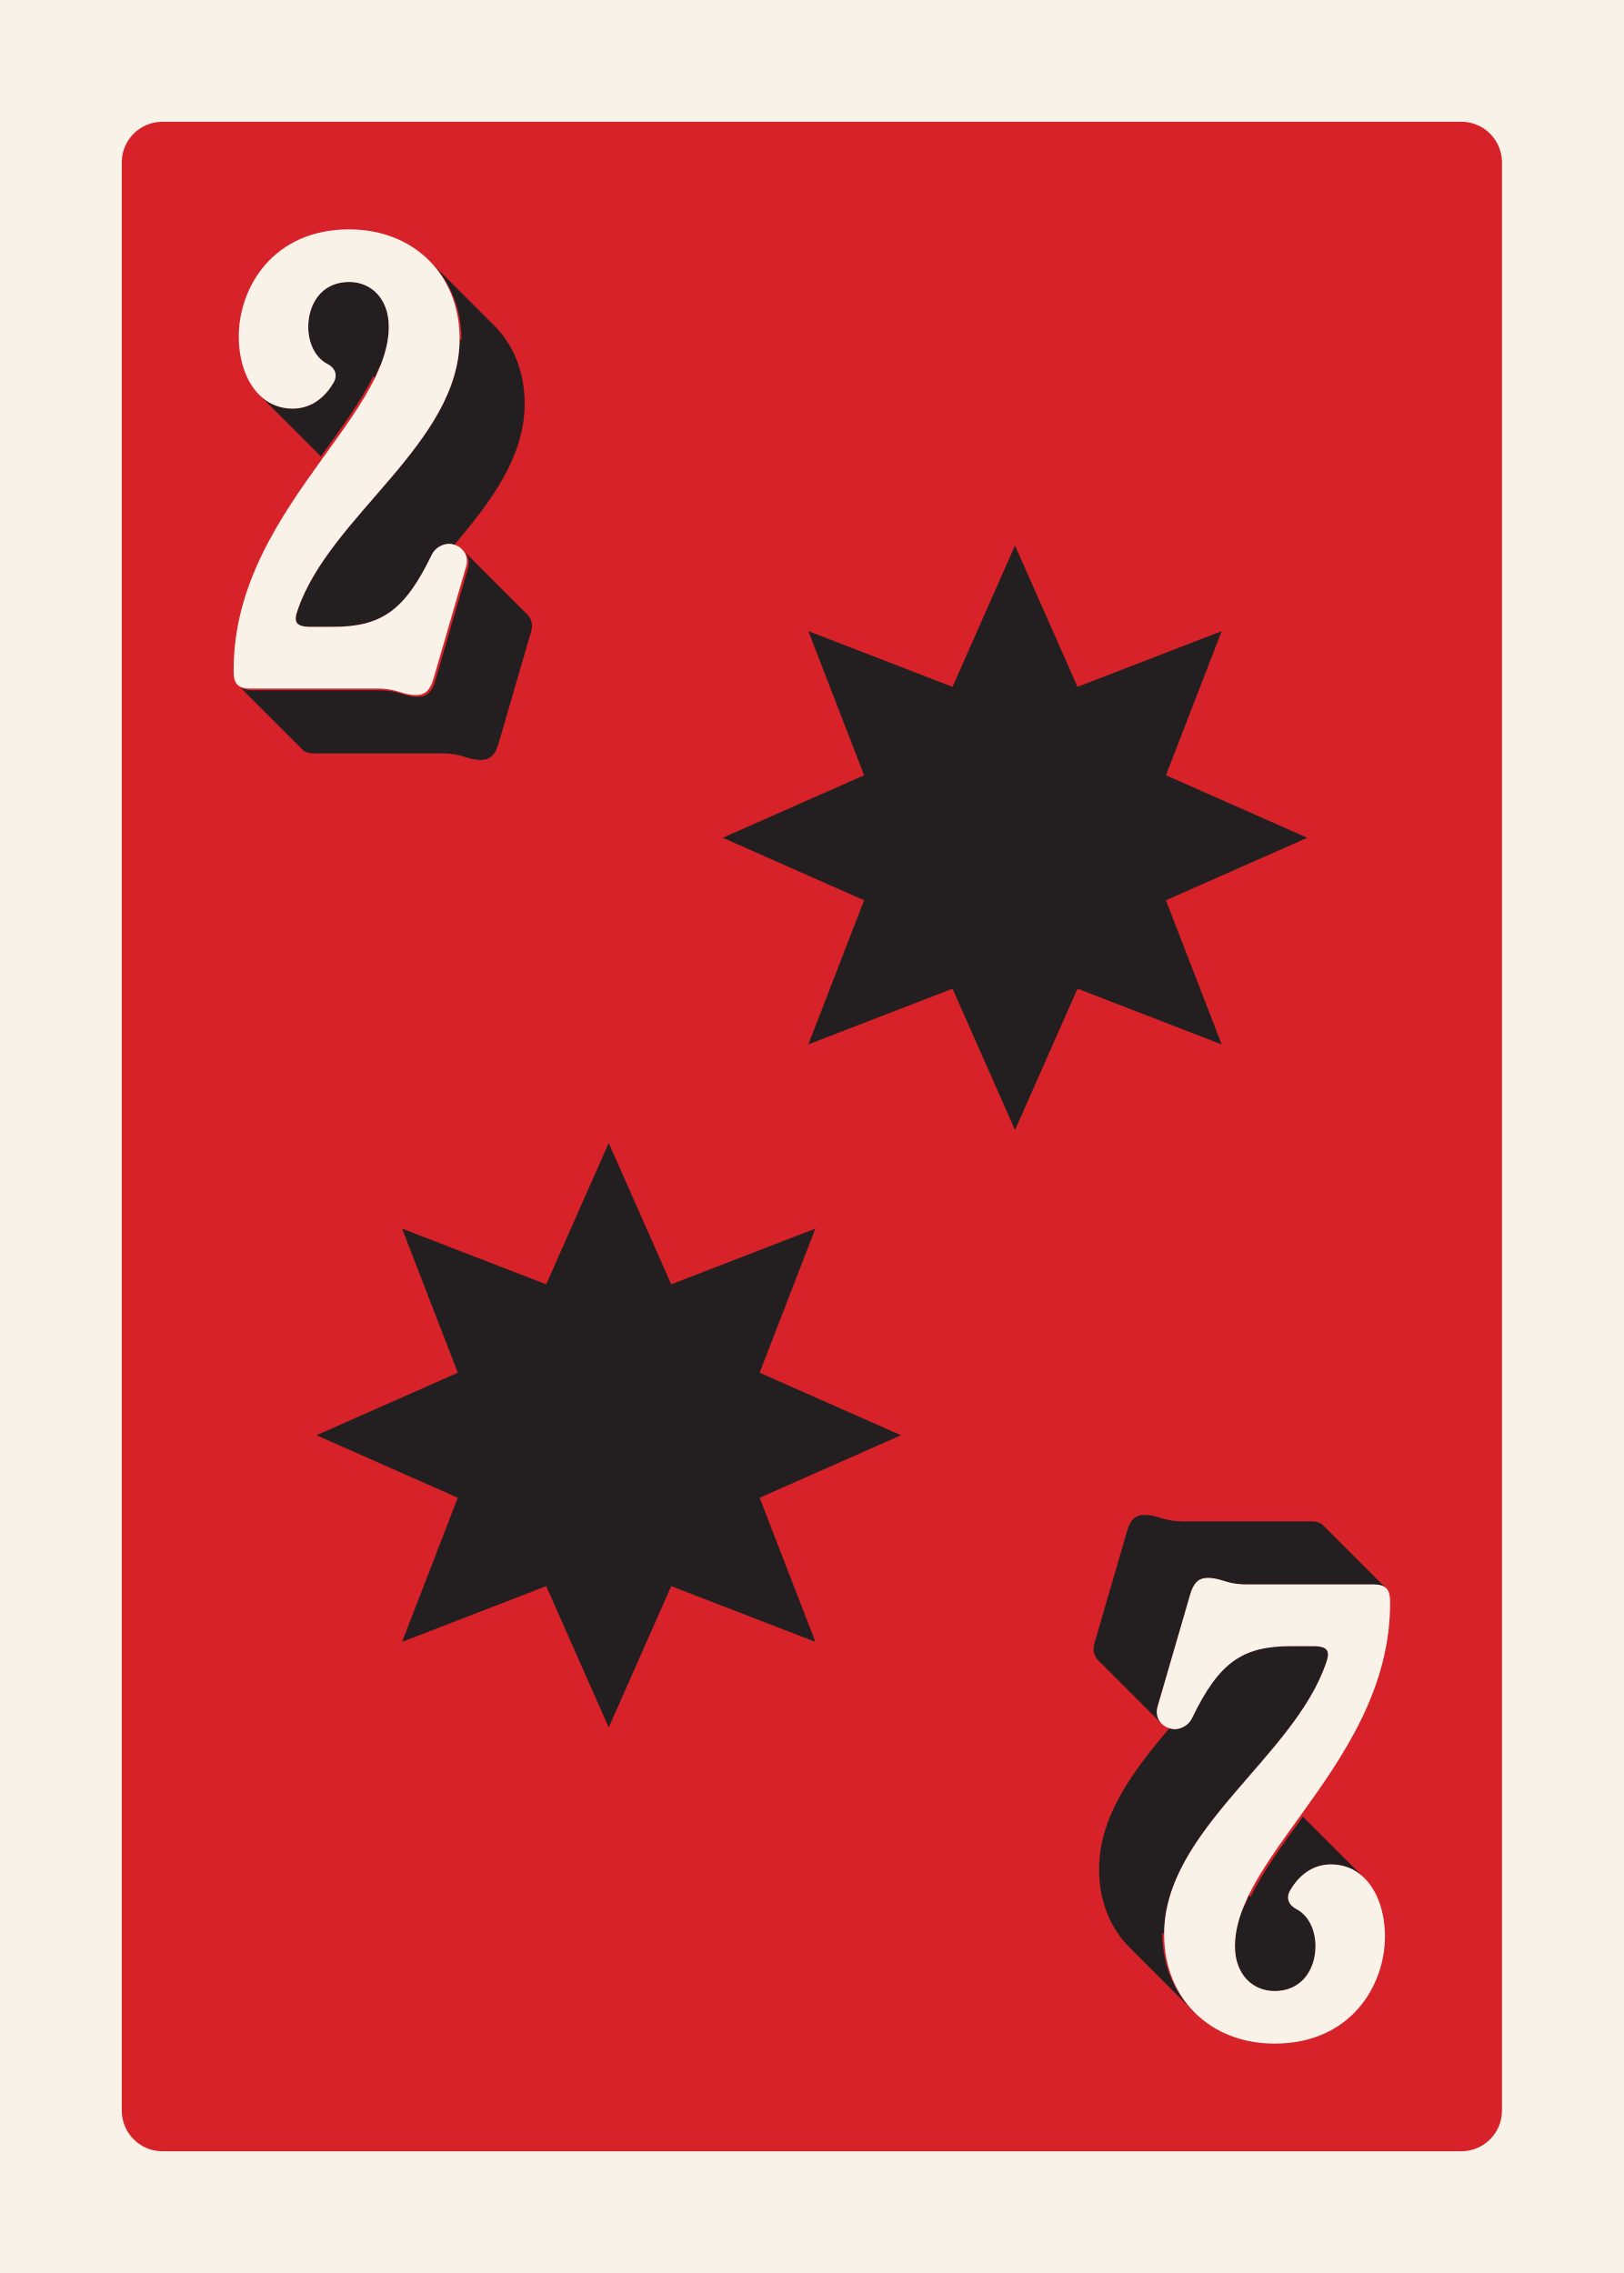
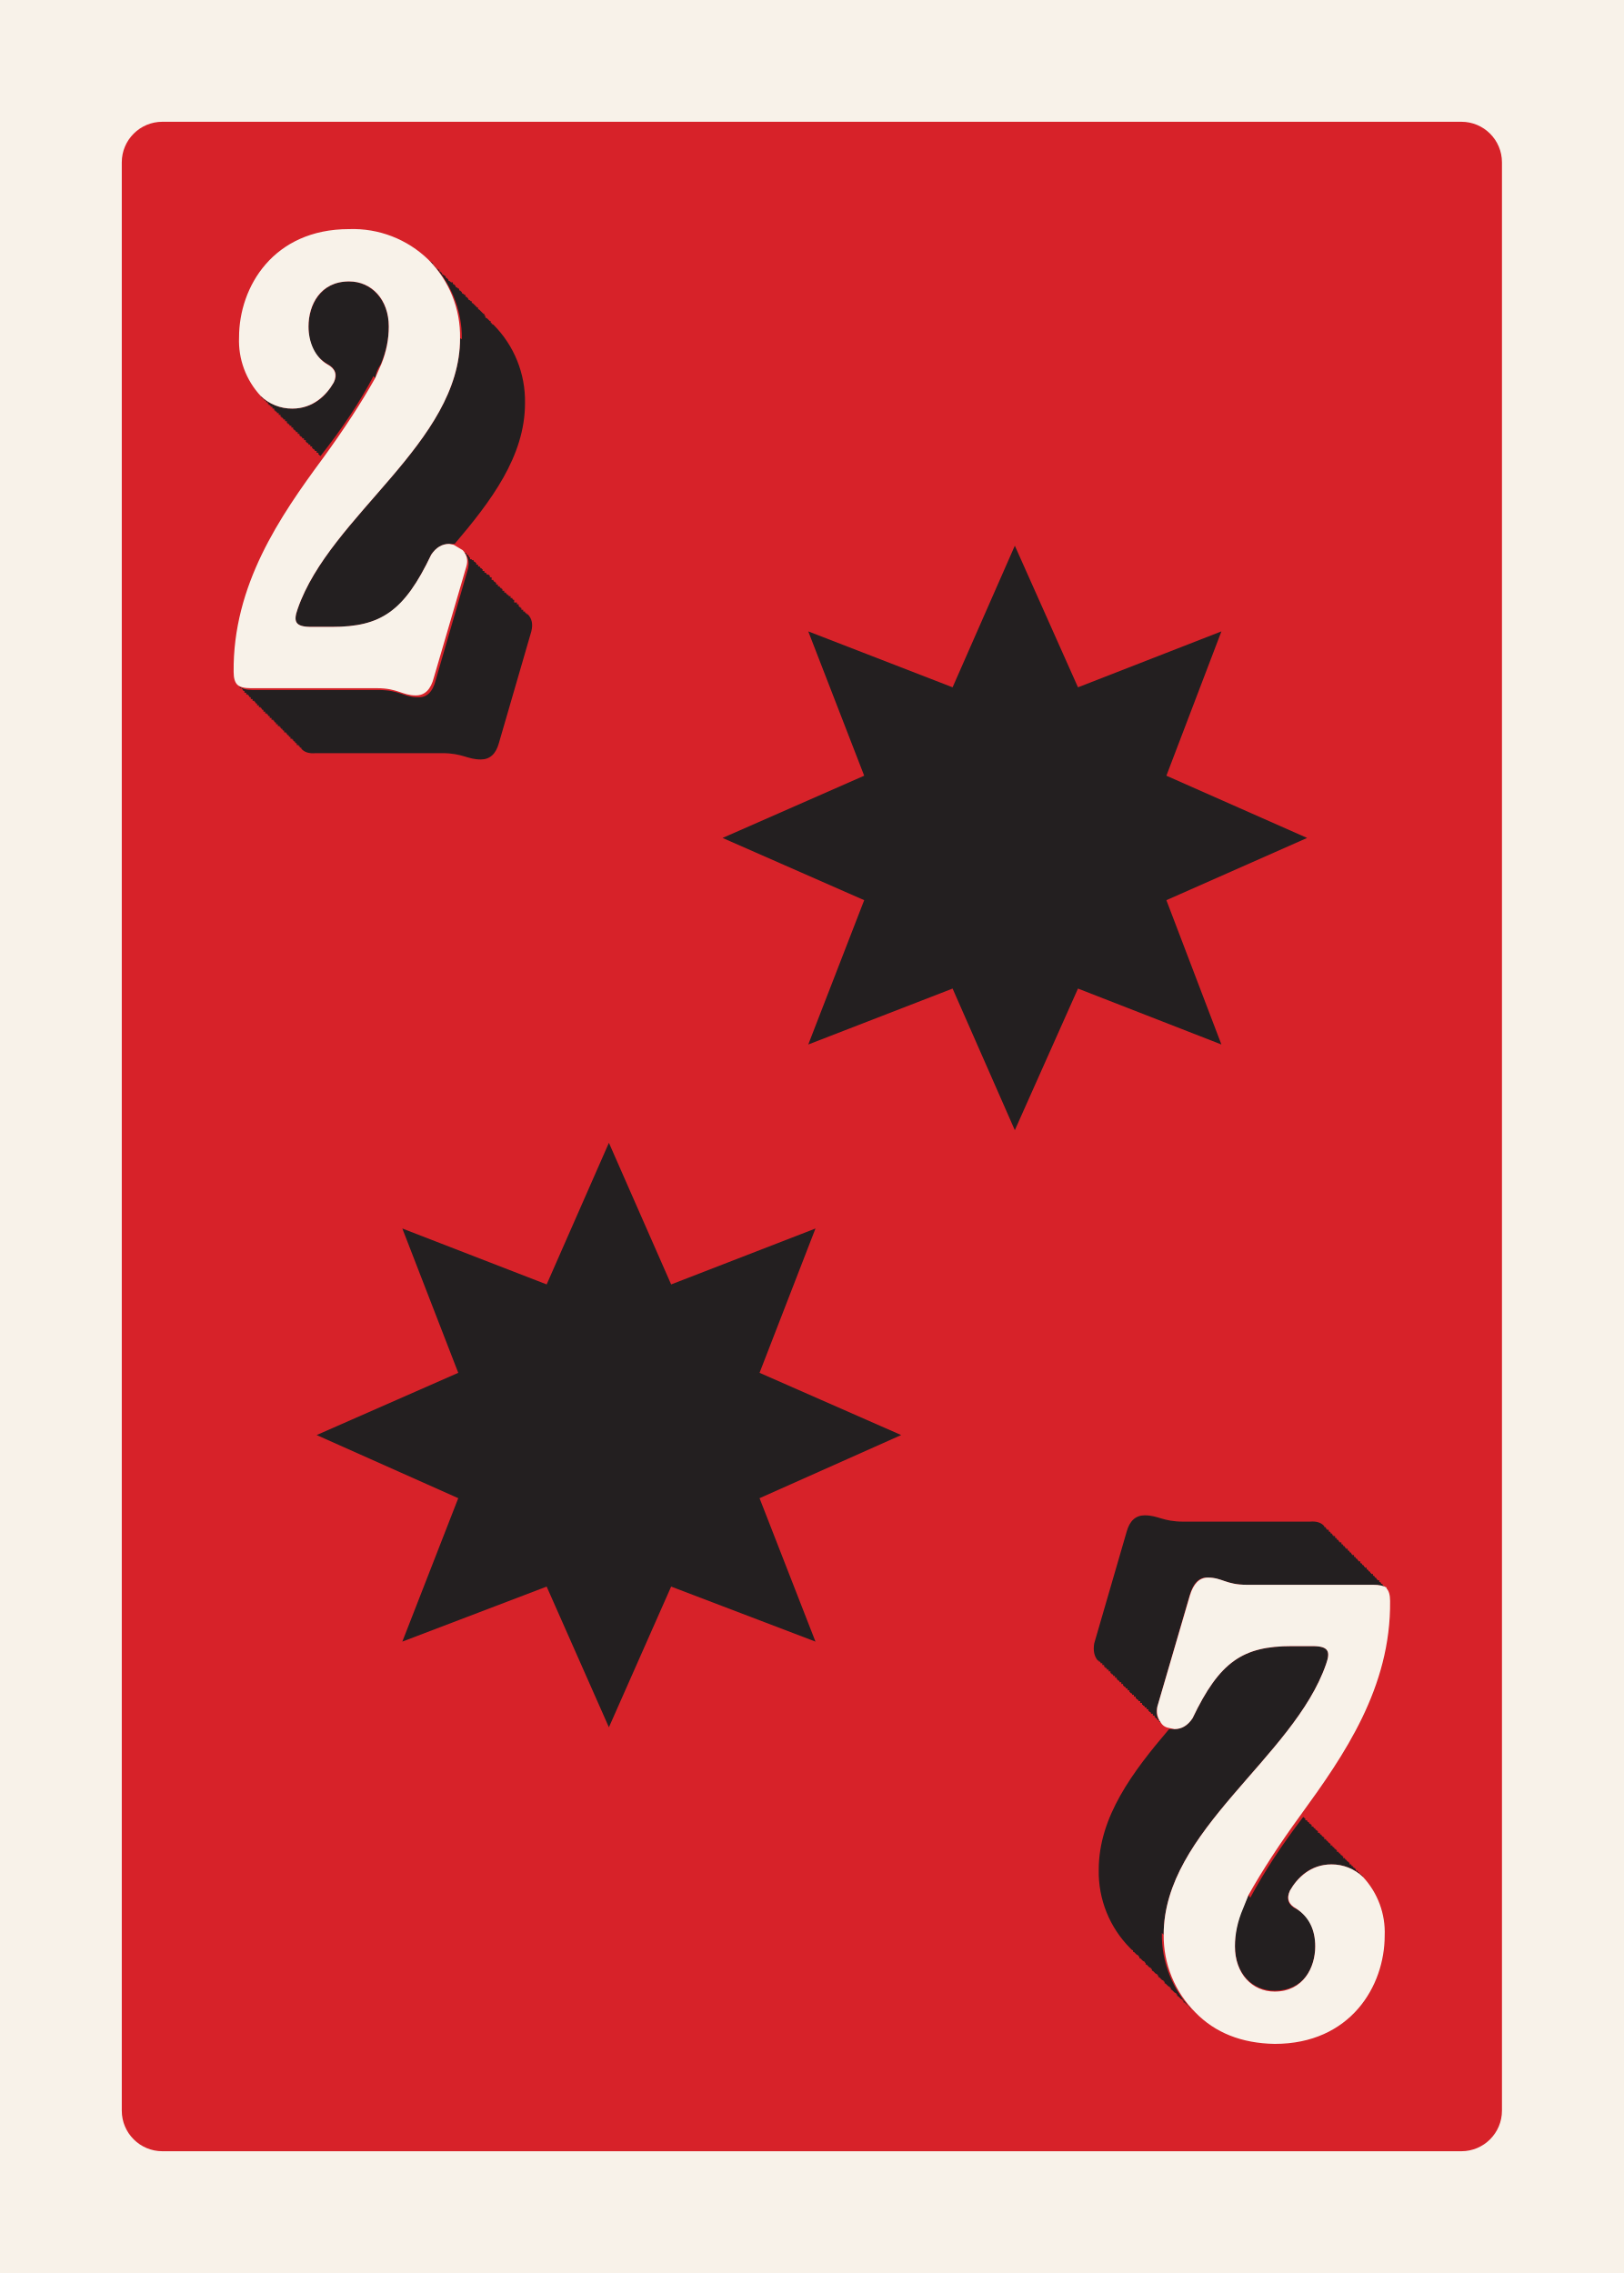
<svg xmlns="http://www.w3.org/2000/svg" id="Customer_Art" data-name="Customer Art" viewBox="0 0 180 252">
  <defs>
-     <style>
-       .cls-1 {
-         fill: none;
-       }
- 
-       .cls-2 {
-         fill: #231f20;
-       }
- 
-       .cls-3 {
-         fill: #d72229;
-       }
- 
-       .cls-4 {
-         fill: #f8f2e9;
-       }
-     </style>
+     <style>.cls-1{fill:none}.cls-2{fill:#231f20}.cls-4{fill:#f8f2e9}</style>
  </defs>
-   <rect class="cls-4" x="-9" y="-9" width="198" height="270" />
-   <rect class="cls-3" x="13.5" y="13.5" width="153" height="225" rx="4.5" ry="4.5" />
-   <path class="cls-2" d="M33.06,31.77c-.14-.06-.26-.14-.37-.22.03.02.04.05.07.07.03.02.04.05.07.07.03.02.04.05.07.07.03.02.04.05.07.07.03.02.04.05.07.07.03.02.04.05.07.07.03.02.04.05.07.07.03.02.04.05.07.07.03.02.04.05.07.07.03.02.04.05.07.07.03.02.04.05.07.07.03.02.04.05.07.07.03.02.04.05.07.07.03.02.04.05.07.07.03.02.04.05.07.07.03.02.04.05.07.07.03.02.04.05.07.07.03.02.04.05.07.07.03.02.04.05.07.07.03.02.04.05.07.07.03.02.04.05.07.07.03.02.04.05.07.07.03.02.04.05.07.07.03.02.04.05.07.07.03.02.04.05.07.07,0,0,.01.01.02.02-.24-.81-.67-1.28-1.45-1.6Z" />
-   <path class="cls-1" d="M137.74,211.65c.31-.47.53-.99.67-1.54-.25.52-.48,1.03-.67,1.54Z" />
-   <path class="cls-1" d="M42.25,40.35c-.31.47-.53.99-.67,1.54.25-.52.48-1.03.67-1.54Z" />
-   <path class="cls-2" d="M58.47,68.14s-.05-.05-.07-.07c-.02-.03-.05-.05-.07-.07-.02-.03-.05-.05-.07-.07-.02-.03-.05-.05-.07-.07-.02-.03-.05-.05-.07-.07-.02-.03-.05-.05-.07-.07-.02-.03-.05-.05-.07-.07-.02-.03-.05-.05-.07-.07-.02-.03-.05-.05-.07-.07-.02-.03-.05-.05-.07-.07-.02-.03-.05-.05-.07-.07-.02-.03-.05-.05-.07-.07-.02-.03-.05-.05-.07-.07-.02-.03-.05-.05-.07-.07-.02-.03-.05-.05-.07-.07-.02-.03-.05-.05-.07-.07-.02-.03-.05-.05-.07-.07-.02-.03-.05-.05-.07-.07-.02-.03-.05-.05-.07-.07-.02-.03-.05-.05-.07-.07-.02-.03-.05-.05-.07-.07-.02-.03-.05-.05-.07-.07-.02-.03-.05-.05-.07-.07-.02-.03-.05-.05-.07-.07-.02-.03-.05-.05-.07-.07-.02-.03-.05-.05-.07-.07-.02-.03-.05-.05-.07-.07-.02-.03-.05-.05-.07-.07-.02-.03-.05-.05-.07-.07-.02-.03-.05-.05-.07-.07-.02-.03-.05-.05-.07-.07-.02-.03-.05-.05-.07-.07-.02-.03-.05-.05-.07-.07-.02-.03-.05-.05-.07-.07-.02-.03-.05-.05-.07-.07-.02-.03-.05-.05-.07-.07-.02-.03-.05-.05-.07-.07-.02-.03-.05-.05-.07-.07-.02-.03-.05-.05-.07-.07-.02-.03-.05-.05-.07-.07-.02-.03-.05-.05-.07-.07-.02-.03-.05-.05-.07-.07-.02-.03-.05-.05-.07-.07-.02-.03-.05-.05-.07-.07-.02-.03-.05-.05-.07-.07-.02-.03-.05-.05-.07-.07-.02-.03-.05-.05-.07-.07-.02-.03-.05-.05-.07-.07-.02-.03-.05-.05-.07-.07-.02-.03-.05-.05-.07-.07-.02-.03-.05-.05-.07-.07-.02-.03-.05-.05-.07-.07-.02-.03-.05-.05-.07-.07-.02-.03-.05-.05-.07-.07-.02-.03-.05-.05-.07-.07-.02-.03-.05-.05-.07-.07-.02-.03-.05-.05-.07-.07-.02-.03-.05-.05-.07-.07-.02-.03-.05-.05-.07-.07-.02-.03-.05-.05-.07-.07-.02-.03-.05-.05-.07-.07-.02-.03-.05-.05-.07-.07-.02-.03-.05-.05-.07-.07-.02-.03-.05-.05-.07-.07-.02-.03-.05-.05-.07-.07-.02-.03-.05-.05-.07-.07-.02-.03-.05-.05-.07-.07-.02-.03-.05-.05-.07-.07-.02-.03-.05-.05-.07-.07-.02-.03-.05-.05-.07-.07-.02-.03-.05-.05-.07-.07-.02-.03-.05-.05-.07-.07-.02-.03-.05-.05-.07-.07-.02-.03-.05-.05-.07-.07-.02-.03-.05-.05-.07-.07-.02-.03-.05-.05-.07-.07-.02-.03-.05-.05-.07-.07-.02-.03-.05-.05-.07-.07-.02-.03-.05-.05-.07-.07-.02-.03-.05-.05-.07-.07-.02-.03-.05-.05-.07-.07-.02-.03-.05-.05-.07-.07-.02-.03-.05-.05-.07-.07-.02-.03-.05-.05-.07-.07-.02-.03-.05-.05-.07-.07-.02-.03-.05-.05-.07-.07-.02-.03-.05-.05-.07-.07-.02-.03-.05-.05-.07-.07-.02-.03-.05-.05-.07-.07-.02-.03-.05-.05-.07-.07-.02-.03-.05-.05-.07-.07-.02-.03-.05-.05-.07-.07-.02-.03-.05-.05-.07-.07-.02-.03-.05-.05-.07-.07-.02-.03-.05-.05-.07-.07-.02-.03-.05-.05-.07-.07-.02-.03-.05-.05-.07-.07-.02-.03-.05-.05-.07-.07-.02-.03-.05-.05-.07-.07.37.45.55,1.08.34,1.79l-3.6,12.38c-.36,1.3-.94,1.87-1.94,1.87-1.58,0-2.02-.72-4.32-.72h-14.04c-.69,0-1.14-.14-1.43-.41.02.03.05.05.07.07.02.03.05.05.07.07.02.03.05.05.07.07.02.03.05.05.07.07.02.03.05.05.07.07.02.03.05.05.07.07.02.03.05.05.07.07.02.03.05.05.07.07.02.03.05.05.07.07.02.03.05.05.07.07.02.03.05.05.07.07.02.03.05.05.07.07.02.03.05.05.07.07.02.03.05.05.07.07.02.03.05.05.07.07.02.03.05.05.07.07.02.03.05.05.07.07.02.03.05.05.07.07.02.03.05.05.07.07.02.03.05.05.07.07.02.03.05.05.07.07.02.03.05.05.07.07.02.03.05.05.07.07.02.03.05.05.07.07.02.03.05.05.07.07.02.03.05.05.07.07.02.03.05.05.07.07.02.03.05.05.07.07.02.03.05.05.07.07.02.03.05.05.07.07.02.03.05.05.07.07.02.03.05.05.07.07.02.03.05.05.07.07.02.03.05.05.07.07.02.03.05.05.07.07.02.03.05.05.07.07.02.03.05.05.07.07.02.03.05.05.07.07.02.03.05.05.07.07.02.03.05.05.07.07.02.03.05.05.07.07.02.03.05.05.07.07.02.03.05.05.07.07.02.03.05.05.07.07.02.03.05.05.07.07.02.03.05.05.07.07.02.03.05.05.07.07.02.03.05.05.07.07.02.03.05.05.07.07.02.03.05.05.07.07.02.03.05.05.07.07.02.03.05.05.07.07.02.03.05.05.07.07.02.03.05.05.07.07.02.03.05.05.07.07.02.03.05.05.07.07.02.03.05.05.07.07.02.03.05.05.07.07.02.03.05.05.07.07.02.03.05.05.07.07.02.03.05.05.07.07.02.03.05.05.07.07.02.03.05.05.07.07.02.03.05.05.07.07.02.03.05.05.07.07.02.03.05.05.07.07.02.03.05.05.07.07.02.03.05.05.07.07.02.03.05.05.07.07.02.03.05.05.07.07.02.03.05.05.07.07.02.03.05.05.07.07.02.03.05.05.07.07.02.03.05.05.07.07.02.03.05.05.07.07.02.03.05.05.07.07.02.03.05.05.07.07.02.03.05.05.07.07.02.03.05.05.07.07.02.03.05.05.07.07.02.03.05.05.07.07.02.03.05.05.07.07.02.03.05.05.07.07.02.03.05.05.07.07.02.03.05.05.07.07.02.03.05.05.07.07.02.03.05.05.07.07.02.03.05.05.07.07.02.03.05.05.07.07.02.03.05.05.07.07.02.03.05.05.07.07.02.03.05.05.07.07.02.03.05.05.07.07.02.03.05.05.07.07.02.03.05.05.07.07.02.03.05.05.07.07.02.03.05.05.07.07.02.03.05.05.07.07.02.03.05.05.07.07.29.33.76.48,1.5.48h14.04c2.3,0,2.74.72,4.32.72,1.01,0,1.58-.58,1.94-1.87l3.6-12.38c.23-.76.01-1.41-.41-1.86Z" />
-   <path class="cls-2" d="M41.58,41.89c.14-.55.37-1.07.67-1.54.54-1.39.85-2.76.85-4.12,0-3.1-1.94-4.97-4.39-4.97-3.17,0-4.54,2.59-4.54,4.97,0,1.73.72,3.38,2.09,4.1.86.43,1.22,1.22.72,2.09-.79,1.37-2.23,2.88-4.54,2.88-1.42,0-2.62-.51-3.55-1.38.02.02.05.05.07.07.02.02.05.05.07.07.02.02.05.05.07.07.02.02.05.05.07.07.02.02.05.05.07.07.02.02.05.05.07.07.02.02.05.05.07.07.02.02.05.05.07.07.02.02.05.05.07.07.02.02.05.05.07.07.02.02.05.05.07.07.02.02.05.05.07.07.02.02.05.05.07.07.02.02.05.05.07.07.02.02.05.05.07.07.02.02.05.05.07.07.02.02.05.05.07.07.02.02.05.05.07.07.02.02.05.05.07.07.02.02.05.05.07.07.02.02.05.05.07.07.02.02.05.05.07.07.02.02.05.05.07.07.02.02.05.05.07.07.02.02.05.05.07.07.02.02.05.05.07.07.02.02.05.05.07.07.02.02.05.05.07.07.02.02.05.05.07.07.02.02.05.05.07.07.02.02.05.05.07.07.02.02.05.05.07.07.02.02.05.05.07.07.02.02.05.05.07.07.02.02.05.05.07.07.02.02.05.05.07.07.02.02.05.05.07.07.02.02.05.05.07.07.02.02.05.05.07.07.02.02.05.05.07.07.02.02.05.05.07.07.02.02.05.05.07.07.02.02.05.05.07.07.02.02.05.05.07.07.02.02.05.05.07.07.02.02.05.05.07.07.02.02.05.05.07.07.02.02.05.05.07.07.02.02.05.05.07.07.02.02.05.05.07.07.02.02.05.05.07.07.02.02.05.05.07.07.02.02.05.05.07.07.02.02.05.05.07.07.02.02.05.05.07.07.02.02.05.05.07.07.02.02.05.05.07.07.02.02.05.05.07.07.02.02.05.05.07.07.02.02.05.05.07.07.02.02.05.05.07.07.02.02.05.05.07.07.02.02.05.05.07.07.02.02.05.05.07.07.02.02.05.05.07.07.02.02.05.05.07.07.02.02.05.05.07.07.02.02.05.05.07.07.02.02.05.05.07.07.02.02.05.05.07.07.02.02.05.05.07.07.02.02.05.05.07.07.02.02.05.05.07.07.02.02.05.05.07.07.02.02.05.05.07.07.02.02.05.05.07.07.02.02.05.05.07.07.02.02.05.05.07.07.02.02.05.05.07.07.02.02.05.05.07.07.02.02.05.05.07.07.02.02.05.05.07.07.02.02.05.05.07.07.02.02.05.05.07.07.02.02.05.05.07.07.02.02.05.05.07.07.02.02.05.05.07.07.02.02.05.05.07.07.02.02.05.05.07.07.02.02.05.05.07.07.02.02.05.05.07.07.02.02.05.05.07.07.02.02.05.05.07.07.02.02.05.05.07.07.02.02.05.05.07.07.01.01.02.02.03.04,2.28-3.17,4.43-6.1,5.81-8.91Z" />
-   <path class="cls-2" d="M50.96,37.53c0,11.59-14.33,19.59-17.93,30.03-.5,1.37-.29,1.94,1.44,1.94h2.38c5.4,0,7.99-1.73,11.02-7.99.36-.79,1.22-1.22,1.94-1.22.19,0,.38.04.56.1,4.1-4.82,7.79-9.77,7.79-15.65,0-3.58-1.29-6.62-3.48-8.75-.02-.02-.05-.05-.07-.07-.02-.02-.05-.05-.07-.07-.02-.02-.05-.05-.07-.07-.02-.02-.05-.05-.07-.07-.02-.02-.05-.05-.07-.07-.02-.02-.05-.05-.07-.07-.02-.02-.05-.05-.07-.07-.02-.02-.05-.05-.07-.07-.02-.02-.05-.05-.07-.07-.02-.02-.05-.05-.07-.07-.02-.02-.05-.05-.07-.07-.02-.02-.05-.05-.07-.07-.02-.02-.05-.05-.07-.07-.02-.02-.05-.05-.07-.07-.02-.02-.05-.05-.07-.07-.02-.02-.05-.05-.07-.07-.02-.02-.05-.05-.07-.07-.02-.02-.05-.05-.07-.07-.02-.02-.05-.05-.07-.07-.02-.02-.05-.05-.07-.07-.02-.02-.05-.05-.07-.07-.02-.02-.05-.05-.07-.07-.02-.02-.05-.05-.07-.07-.02-.02-.05-.05-.07-.07-.02-.02-.05-.05-.07-.07-.02-.02-.05-.05-.07-.07-.02-.02-.05-.05-.07-.07s-.05-.05-.07-.07c-.02-.02-.05-.05-.07-.07-.02-.02-.05-.05-.07-.07-.02-.02-.05-.05-.07-.07-.02-.02-.05-.05-.07-.07-.02-.02-.05-.05-.07-.07-.02-.02-.05-.05-.07-.07-.02-.02-.05-.05-.07-.07-.02-.02-.05-.05-.07-.07-.02-.02-.05-.05-.07-.07-.02-.02-.05-.05-.07-.07-.02-.02-.05-.05-.07-.07-.02-.02-.05-.05-.07-.07-.02-.02-.05-.05-.07-.07-.02-.02-.05-.05-.07-.07-.02-.02-.05-.05-.07-.07-.02-.02-.05-.05-.07-.07-.02-.02-.05-.05-.07-.07-.02-.02-.05-.05-.07-.07-.02-.02-.05-.05-.07-.07-.02-.02-.05-.05-.07-.07-.02-.02-.05-.05-.07-.07-.02-.02-.05-.05-.07-.07-.02-.02-.05-.05-.07-.07-.02-.02-.05-.05-.07-.07-.02-.02-.05-.05-.07-.07-.02-.02-.05-.05-.07-.07-.02-.02-.05-.05-.07-.07-.02-.02-.05-.05-.07-.07-.02-.02-.05-.05-.07-.07-.02-.02-.05-.05-.07-.07-.02-.02-.05-.05-.07-.07-.02-.02-.05-.05-.07-.07-.02-.02-.05-.05-.07-.07-.02-.02-.05-.05-.07-.07-.02-.02-.05-.05-.07-.07-.02-.02-.05-.05-.07-.07-.02-.02-.05-.05-.07-.07-.02-.02-.05-.05-.07-.07-.02-.02-.05-.05-.07-.07-.02-.02-.05-.05-.07-.07-.02-.02-.05-.05-.07-.07-.02-.02-.05-.05-.07-.07-.02-.02-.05-.05-.07-.07-.02-.02-.05-.05-.07-.07-.02-.02-.05-.05-.07-.07-.02-.02-.05-.05-.07-.07-.02-.02-.05-.05-.07-.07-.02-.02-.05-.05-.07-.07-.02-.02-.05-.05-.07-.07-.02-.02-.05-.05-.07-.07-.02-.02-.05-.05-.07-.07-.02-.02-.05-.05-.07-.07-.02-.02-.05-.05-.07-.07-.02-.02-.05-.05-.07-.07-.02-.02-.05-.05-.07-.07-.02-.02-.05-.05-.07-.07s-.05-.05-.07-.07c-.02-.02-.05-.05-.07-.07-.02-.02-.05-.05-.07-.07-.02-.02-.05-.05-.07-.07-.02-.02-.05-.05-.07-.07-.02-.02-.05-.05-.07-.07-.02-.02-.05-.05-.07-.07-.02-.02-.05-.05-.07-.07-.02-.02-.05-.05-.07-.07-.02-.02-.05-.05-.07-.07-.02-.02-.05-.05-.07-.07-.02-.02-.05-.05-.07-.07-.02-.02-.05-.05-.07-.07-.02-.02-.05-.05-.07-.07-.02-.02-.05-.05-.07-.07,2.14,2.13,3.41,5.14,3.41,8.68Z" />
-   <path class="cls-4" d="M27.77,76.34h14.04c2.3,0,2.74.72,4.32.72,1.01,0,1.58-.58,1.94-1.87l3.6-12.38c.21-.72.04-1.34-.34-1.79-.25-.31-.6-.52-.97-.63-.18-.06-.37-.1-.56-.1-.72,0-1.58.43-1.94,1.22-3.02,6.26-5.62,7.99-11.02,7.99h-2.38c-1.73,0-1.94-.58-1.44-1.94,3.6-10.44,17.93-18.43,17.93-30.03,0-3.54-1.26-6.55-3.41-8.68-2.17-2.16-5.25-3.42-8.83-3.42-8.42,0-12.24,6.41-12.24,11.88,0,2.71.85,5.16,2.42,6.61.94.87,2.13,1.38,3.55,1.38,2.3,0,3.74-1.51,4.54-2.88.5-.86.14-1.66-.72-2.09-1.37-.72-2.09-2.38-2.09-4.1,0-2.38,1.37-4.97,4.54-4.97,2.45,0,4.39,1.87,4.39,4.97,0,1.36-.32,2.73-.85,4.12-.2.51-.42,1.02-.67,1.54-1.38,2.81-3.53,5.75-5.81,8.91-4.72,6.55-9.95,14.1-9.87,23.67,0,.68.12,1.16.44,1.46.29.28.74.41,1.43.41Z" />
-   <path class="cls-2" d="M138.42,210.11c-.14.55-.36,1.07-.67,1.54-.54,1.39-.85,2.76-.85,4.12,0,3.1,1.94,4.97,4.39,4.97,3.17,0,4.54-2.59,4.54-4.97,0-1.73-.72-3.38-2.09-4.1-.86-.43-1.22-1.22-.72-2.09.79-1.37,2.23-2.88,4.54-2.88,1.42,0,2.62.51,3.55,1.38-.02-.02-.05-.05-.07-.07-.02-.02-.05-.05-.07-.07-.02-.02-.05-.05-.07-.07-.02-.02-.05-.05-.07-.07-.02-.02-.05-.05-.07-.07-.02-.02-.05-.05-.07-.07-.02-.02-.05-.05-.07-.07-.02-.02-.05-.05-.07-.07-.02-.02-.05-.05-.07-.07-.02-.02-.05-.05-.07-.07-.02-.02-.05-.05-.07-.07-.02-.02-.05-.05-.07-.07-.02-.02-.05-.05-.07-.07-.02-.02-.05-.05-.07-.07-.02-.02-.05-.05-.07-.07-.02-.02-.05-.05-.07-.07-.02-.02-.05-.05-.07-.07-.02-.02-.05-.05-.07-.07-.02-.02-.05-.05-.07-.07-.02-.02-.05-.05-.07-.07-.02-.02-.05-.05-.07-.07-.02-.02-.05-.05-.07-.07-.02-.02-.05-.05-.07-.07-.02-.02-.05-.05-.07-.07-.02-.02-.05-.05-.07-.07-.02-.02-.05-.05-.07-.07-.02-.02-.05-.05-.07-.07-.02-.02-.05-.05-.07-.07-.02-.02-.05-.05-.07-.07-.02-.02-.05-.05-.07-.07-.02-.02-.05-.05-.07-.07-.02-.02-.05-.05-.07-.07-.02-.02-.05-.05-.07-.07-.02-.02-.05-.05-.07-.07-.02-.02-.05-.05-.07-.07-.02-.02-.05-.05-.07-.07-.02-.02-.05-.05-.07-.07-.02-.02-.05-.05-.07-.07-.02-.02-.05-.05-.07-.07-.02-.02-.05-.05-.07-.07-.02-.02-.05-.05-.07-.07-.02-.02-.05-.05-.07-.07-.02-.02-.05-.05-.07-.07-.02-.02-.05-.05-.07-.07-.02-.02-.05-.05-.07-.07-.02-.02-.05-.05-.07-.07-.02-.02-.05-.05-.07-.07-.02-.02-.05-.05-.07-.07-.02-.02-.05-.05-.07-.07-.02-.02-.05-.05-.07-.07-.02-.02-.05-.05-.07-.07-.02-.02-.05-.05-.07-.07-.02-.02-.05-.05-.07-.07-.02-.02-.05-.05-.07-.07-.02-.02-.05-.05-.07-.07-.02-.02-.05-.05-.07-.07-.02-.02-.05-.05-.07-.07-.02-.02-.05-.05-.07-.07-.02-.02-.05-.05-.07-.07-.02-.02-.05-.05-.07-.07-.02-.02-.05-.05-.07-.07-.02-.02-.05-.05-.07-.07-.02-.02-.05-.05-.07-.07-.02-.02-.05-.05-.07-.07-.02-.02-.05-.05-.07-.07-.02-.02-.05-.05-.07-.07-.02-.02-.05-.05-.07-.07-.02-.02-.05-.05-.07-.07-.02-.02-.05-.05-.07-.07-.02-.02-.05-.05-.07-.07-.02-.02-.05-.05-.07-.07-.02-.02-.05-.05-.07-.07-.02-.02-.05-.05-.07-.07-.02-.02-.05-.05-.07-.07-.02-.02-.05-.05-.07-.07-.02-.02-.05-.05-.07-.07-.02-.02-.05-.05-.07-.07-.02-.02-.05-.05-.07-.07-.02-.02-.05-.05-.07-.07-.02-.02-.05-.05-.07-.07-.02-.02-.05-.05-.07-.07-.02-.02-.05-.05-.07-.07-.02-.02-.05-.05-.07-.07-.02-.02-.05-.05-.07-.07-.02-.02-.05-.05-.07-.07-.02-.02-.05-.05-.07-.07-.02-.02-.05-.05-.07-.07-.02-.02-.05-.05-.07-.07-.02-.02-.05-.05-.07-.07-.02-.02-.05-.05-.07-.07-.02-.02-.05-.05-.07-.07-.02-.02-.05-.05-.07-.07-.02-.02-.05-.05-.07-.07-.02-.02-.05-.05-.07-.07-.02-.02-.05-.05-.07-.07-.01-.01-.02-.02-.03-.03-2.28,3.17-4.43,6.1-5.81,8.91Z" />
-   <path class="cls-2" d="M129.04,214.47c0-11.59,14.33-19.59,17.93-30.03.5-1.37.29-1.94-1.44-1.94h-2.38c-5.4,0-7.99,1.73-11.02,7.99-.36.79-1.22,1.22-1.94,1.22-.19,0-.38-.04-.56-.1-4.1,4.82-7.79,9.77-7.79,15.65,0,3.58,1.29,6.62,3.48,8.75.02.02.05.05.07.07.02.02.05.05.07.07.02.02.05.05.07.07s.05.05.07.07c.02.02.05.05.07.07.02.02.05.05.07.07.02.02.05.05.07.07.02.02.05.05.07.07.02.02.05.05.07.07.02.02.05.05.07.07.02.02.05.05.07.07.02.02.05.05.07.07.02.02.05.05.07.07.02.02.05.05.07.07.02.02.05.05.07.07.02.02.05.05.07.07.02.02.05.05.07.07.02.02.05.05.07.07.02.02.05.05.07.07.02.02.05.05.07.07.02.02.05.05.07.07.02.02.05.05.07.07.02.02.05.05.07.07.02.02.05.05.07.07.02.02.05.05.07.07.02.02.05.05.07.07.02.02.05.05.07.07.02.02.05.05.07.07.02.02.05.05.07.07.02.02.05.05.07.07.02.02.05.05.07.07.02.02.05.05.07.07.02.02.05.05.07.07.02.02.05.05.07.07.02.02.05.05.07.07.02.02.05.05.07.07.02.02.05.05.07.07.02.02.05.05.07.07.02.02.05.05.07.07.02.02.05.05.07.07.02.02.05.05.07.07.02.02.05.05.07.07.02.02.05.05.07.07.02.02.05.05.07.07.02.02.05.05.07.07.02.02.05.05.07.07.02.02.05.05.07.07.02.02.05.05.07.07.02.02.05.05.07.07.02.02.05.05.07.07.02.02.05.05.07.07.02.02.05.05.07.07.02.02.05.05.07.07.02.02.05.05.07.07.02.02.05.05.07.07.02.02.05.05.07.07.02.02.05.05.07.07.02.02.05.05.07.07.02.02.05.05.07.07.02.02.05.05.07.07.02.02.05.05.07.07.02.02.05.05.07.07.02.02.05.05.07.07.02.02.05.05.07.07.02.02.05.05.07.07.02.02.05.05.07.07.02.02.05.05.07.07.02.02.05.05.07.07.02.02.05.05.07.07.02.02.05.05.07.07.02.02.05.05.07.07s.05.05.07.07c.02.02.05.05.07.07.02.02.05.05.07.07.02.02.05.05.07.07.02.02.05.05.07.07.02.02.05.05.07.07.02.02.05.05.07.07.02.02.05.05.07.07.02.02.05.05.07.07.02.02.05.05.07.07.02.02.05.05.07.07.02.02.05.05.07.07.02.02.05.05.07.07.02.02.05.05.07.07.02.02.05.05.07.07.02.02.05.05.07.07.02.02.05.05.07.07.02.02.05.05.07.07.02.02.05.05.07.07.02.02.05.05.07.07.02.02.05.05.07.07.02.02.05.05.07.07.02.02.05.05.07.07.02.02.05.05.07.07.02.02.05.05.07.07.02.02.05.05.07.07.02.02.05.05.07.07.02.02.05.05.07.07-2.14-2.13-3.41-5.14-3.41-8.68Z" />
-   <path class="cls-2" d="M128.32,189.2l3.6-12.38c.36-1.3.94-1.87,1.94-1.87,1.58,0,2.02.72,4.32.72h14.04c.69,0,1.14.14,1.43.41-.02-.03-.05-.05-.07-.07-.02-.03-.05-.05-.07-.07-.02-.03-.05-.05-.07-.07-.02-.03-.05-.05-.07-.07-.02-.03-.05-.05-.07-.07-.02-.03-.05-.05-.07-.07-.02-.03-.05-.05-.07-.07-.02-.03-.05-.05-.07-.07-.02-.03-.05-.05-.07-.07-.02-.03-.05-.05-.07-.07-.02-.03-.05-.05-.07-.07-.02-.03-.05-.05-.07-.07-.02-.03-.05-.05-.07-.07-.02-.03-.05-.05-.07-.07-.02-.03-.05-.05-.07-.07-.02-.03-.05-.05-.07-.07-.02-.03-.05-.05-.07-.07-.02-.03-.05-.05-.07-.07-.02-.03-.05-.05-.07-.07-.02-.03-.05-.05-.07-.07-.02-.03-.05-.05-.07-.07-.02-.03-.05-.05-.07-.07-.02-.03-.05-.05-.07-.07-.02-.03-.05-.05-.07-.07-.02-.03-.05-.05-.07-.07-.02-.03-.05-.05-.07-.07-.02-.03-.05-.05-.07-.07-.02-.03-.05-.05-.07-.07-.02-.03-.05-.05-.07-.07-.02-.03-.05-.05-.07-.07-.02-.03-.05-.05-.07-.07-.02-.03-.05-.05-.07-.07-.02-.03-.05-.05-.07-.07-.02-.03-.05-.05-.07-.07-.02-.03-.05-.05-.07-.07-.02-.03-.05-.05-.07-.07-.02-.03-.05-.05-.07-.07-.02-.03-.05-.05-.07-.07-.02-.03-.05-.05-.07-.07-.02-.03-.05-.05-.07-.07-.02-.03-.05-.05-.07-.07-.02-.03-.05-.05-.07-.07-.02-.03-.05-.05-.07-.07-.02-.03-.05-.05-.07-.07-.02-.03-.05-.05-.07-.07-.02-.03-.05-.05-.07-.07-.02-.03-.05-.05-.07-.07-.02-.03-.05-.05-.07-.07-.02-.03-.05-.05-.07-.07-.02-.03-.05-.05-.07-.07-.02-.03-.05-.05-.07-.07-.02-.03-.05-.05-.07-.07-.02-.03-.05-.05-.07-.07-.02-.03-.05-.05-.07-.07-.02-.03-.05-.05-.07-.07-.02-.03-.05-.05-.07-.07-.02-.03-.05-.05-.07-.07-.02-.03-.05-.05-.07-.07-.02-.03-.05-.05-.07-.07-.02-.03-.05-.05-.07-.07-.02-.03-.05-.05-.07-.07-.02-.03-.05-.05-.07-.07-.02-.03-.05-.05-.07-.07-.02-.03-.05-.05-.07-.07-.02-.03-.05-.05-.07-.07-.02-.03-.05-.05-.07-.07-.02-.03-.05-.05-.07-.07-.02-.03-.05-.05-.07-.07-.02-.03-.05-.05-.07-.07-.02-.03-.05-.05-.07-.07-.02-.03-.05-.05-.07-.07-.02-.03-.05-.05-.07-.07-.02-.03-.05-.05-.07-.07-.02-.03-.05-.05-.07-.07-.02-.03-.05-.05-.07-.07-.02-.03-.05-.05-.07-.07-.02-.03-.05-.05-.07-.07-.02-.03-.05-.05-.07-.07-.02-.03-.05-.05-.07-.07-.02-.03-.05-.05-.07-.07-.02-.03-.05-.05-.07-.07-.02-.03-.05-.05-.07-.07-.02-.03-.05-.05-.07-.07-.02-.03-.05-.05-.07-.07-.02-.03-.05-.05-.07-.07-.02-.03-.05-.05-.07-.07-.02-.03-.05-.05-.07-.07-.02-.03-.05-.05-.07-.07-.02-.03-.05-.05-.07-.07-.02-.03-.05-.05-.07-.07-.02-.03-.05-.05-.07-.07-.02-.03-.05-.05-.07-.07-.02-.03-.05-.05-.07-.07-.02-.03-.05-.05-.07-.07-.02-.03-.05-.05-.07-.07-.02-.03-.05-.05-.07-.07-.02-.03-.05-.05-.07-.07-.02-.03-.05-.05-.07-.07-.02-.03-.05-.05-.07-.07-.29-.33-.76-.48-1.5-.48h-14.04c-2.3,0-2.74-.72-4.32-.72-1.01,0-1.58.58-1.94,1.87l-3.6,12.38c-.23.76-.01,1.41.41,1.86.02.03.05.05.07.07.02.03.05.05.07.07.02.03.05.05.07.07.02.03.05.05.07.07.02.03.05.05.07.07.02.03.05.05.07.07.02.03.05.05.07.07.02.03.05.05.07.07.02.03.05.05.07.07.02.03.05.05.07.07.02.03.05.05.07.07.02.03.05.05.07.07.02.03.05.05.07.07.02.03.05.05.07.07.02.03.05.05.07.07.02.03.05.05.07.07.02.03.05.05.07.07.02.03.05.05.07.07.02.03.05.05.07.07.02.03.05.05.07.07.02.03.05.05.07.07.02.03.05.05.07.07.02.03.05.05.07.07.02.03.05.05.07.07.02.03.05.05.07.07.02.03.05.05.07.07.02.03.05.05.07.07.02.03.05.05.07.07.02.03.05.05.07.07.02.03.05.05.07.07.02.03.05.05.07.07.02.03.05.05.07.07.02.03.05.05.07.07.02.03.05.05.07.07.02.03.05.05.07.07.02.03.05.05.07.07.02.03.05.05.07.07.02.03.05.05.07.07.02.03.05.05.07.07.02.03.05.05.07.07.02.03.05.05.07.07.02.03.05.05.07.07.02.03.05.05.07.07.02.03.05.05.07.07.02.03.05.05.07.07.02.03.05.05.07.07.02.03.05.05.07.07.02.03.05.05.07.07.02.03.05.05.07.07.02.03.05.05.07.07.02.03.05.05.07.07.02.03.05.05.07.07.02.03.05.05.07.07.02.03.05.05.07.07.02.03.05.05.07.07.02.03.05.05.07.07.02.03.05.05.07.07.02.03.05.05.07.07.02.03.05.05.07.07.02.03.05.05.07.07.02.03.05.05.07.07.02.03.05.05.07.07.02.03.05.05.07.07.02.03.05.05.07.07.02.03.05.05.07.07.02.03.05.05.07.07.02.03.05.05.07.07.02.03.05.05.07.07.02.03.05.05.07.07.02.03.05.05.07.07.02.03.05.05.07.07.02.03.05.05.07.07.02.03.05.05.07.07.02.03.05.05.07.07.02.03.05.05.07.07.02.03.05.05.07.07.02.03.05.05.07.07.02.03.05.05.07.07.02.03.05.05.07.07.02.03.05.05.07.07.02.03.05.05.07.07.02.03.05.05.07.07.02.03.05.05.07.07.02.03.05.05.07.07.02.03.05.05.07.07.02.03.05.05.07.07.02.03.05.05.07.07.02.03.05.05.07.07.02.03.05.05.07.07.02.03.05.05.07.07.02.03.05.05.07.07.02.03.05.05.07.07.02.03.05.05.07.07.02.03.05.05.07.07.02.03.05.05.07.07.02.03.05.05.07.07.02.03.05.05.07.07.02.03.05.05.07.07.02.03.05.05.07.07-.37-.45-.55-1.08-.34-1.79Z" />
-   <path class="cls-4" d="M153.66,176.07c-.29-.28-.74-.41-1.43-.41h-14.04c-2.3,0-2.74-.72-4.32-.72-1.01,0-1.58.58-1.94,1.87l-3.6,12.38c-.21.72-.04,1.34.34,1.79.25.31.6.52.97.63.18.06.37.1.56.1.72,0,1.58-.43,1.94-1.22,3.02-6.26,5.62-7.99,11.02-7.99h2.38c1.73,0,1.94.58,1.44,1.94-3.6,10.44-17.93,18.43-17.93,30.03,0,3.54,1.26,6.55,3.41,8.68,2.17,2.16,5.25,3.42,8.83,3.42,8.42,0,12.24-6.41,12.24-11.88,0-2.71-.85-5.16-2.42-6.61-.94-.87-2.13-1.38-3.55-1.38-2.3,0-3.74,1.51-4.54,2.88-.5.86-.14,1.66.72,2.09,1.37.72,2.09,2.38,2.09,4.1,0,2.38-1.37,4.97-4.54,4.97-2.45,0-4.39-1.87-4.39-4.97,0-1.36.32-2.73.85-4.12.2-.51.42-1.02.67-1.54,1.38-2.81,3.53-5.75,5.81-8.91,4.72-6.55,9.95-14.1,9.87-23.67,0-.68-.12-1.16-.44-1.46Z" />
-   <g>
-     <polygon class="cls-2" points="67.48 126.72 74.41 142.39 90.39 136.21 84.21 152.19 99.88 159.12 84.21 166.05 90.39 182.03 74.41 175.85 67.48 191.52 60.55 175.85 44.57 182.03 50.75 166.05 35.08 159.12 50.75 152.19 44.57 136.21 60.55 142.39 67.48 126.72" />
-     <polygon class="cls-2" points="112.52 60.48 119.45 76.15 135.43 69.97 129.25 85.95 144.92 92.88 129.25 99.81 135.43 115.79 119.45 109.61 112.52 125.28 105.59 109.61 89.61 115.79 95.79 99.81 80.12 92.88 95.79 85.95 89.61 69.97 105.59 76.15 112.52 60.48" />
-   </g>
+   <path d="M-9-9h198v270H-9z" class="cls-4" />
+   <rect width="153" height="225" x="13.5" y="13.5" rx="4.5" ry="4.5" style="fill:#d72229" />
+   <path d="m33 31.8-.3-.3v.1h.1zl.1.1h.1v.1l.2.1v.1l.2.1.1.2.1.1h.1v.1l.2.1v.2h.2l.1.2.1.1q-.3-1.2-1.4-1.6Z" class="cls-2" />
+   <path d="M137.7 211.7q.6-.7.7-1.6zM42.3 40.4l-.7 1.5z" class="cls-1" />
+   <path d="M58.5 68.1h-.1V68h-.1l-.1-.1v-.1H58v-.2h-.2v-.2h-.1v-.1h-.1l-.1-.1V67h-.2v-.2H57v-.2H57v-.1h-.1l-.1-.1v-.1h-.2v-.2h-.2V66h-.1v-.1h-.1l-.1-.1v-.1h-.2v-.2h-.2v-.2h-.1v-.1h-.1l-.1-.1V65h-.2v-.2H55v-.2h-.1v-.1h-.1l-.1-.1v-.1h-.2V64h-.2v-.2h-.1v-.1H54l-.1-.1v-.1h-.2v-.2h-.2v-.2h-.1V63h-.1l-.1-.1v-.1H53v-.2h-.2v-.2h-.1v-.1h-.1l-.1-.1v-.1h-.2V62h-.2v-.2H52v-.1H52l-.1-.1v-.1h-.2v-.2h-.2q.6.6.4 1.7l-3.6 12.4q-.5 2-2 1.9c-1.5 0-2-.8-4.3-.8H28q-1 0-1.5-.4h.1v.2h.2v.1h.1v.1l.1.1h.1v.2h.2v.2h.2v.1h.1v.1l.1.1h.1v.2h.2v.2h.2v.1h.1v.1l.1.1h.1v.2h.2v.2h.2v.1h.1v.1l.1.1h.1v.2h.2v.2h.2v.1h.1v.1l.1.1h.1v.2h.2v.2h.2v.1h.1v.1l.1.1h.1v.2h.2v.2h.2v.1h.1v.1l.1.1h.1v.1l.1.1h.1v.2h.2v.1h.1v.1l.1.1h.1v.1l.1.1h.1v.2h.2v.1h.1v.1l.1.1h.1v.1l.1.1h.1v.2h.2v.1h.1v.1l.1.1h.1v.1q.5.6 1.6.5h14c2.3 0 2.8.7 4.3.7q1.5 0 2-1.8L58.9 70q.3-1.2-.4-1.9M41.6 41.9q.1-.8.6-1.5.9-2.1.9-4.2c0-3-2-5-4.4-5-3.2 0-4.5 2.7-4.5 5q0 2.9 2 4.1 1.5.8.8 2.1c-.8 1.4-2.2 2.9-4.6 2.9a5 5 0 0 1-3.5-1.4l.1.2h.1v.1h.1l.1.1v.1h.2v.2h.2v.2h.1v.1h.1l.1.1v.1h.2v.2h.2v.2h.1v.1h.1l.1.1v.1h.2v.2h.2v.2h.1v.1h.1l.1.1v.1h.2v.2h.2v.2h.1v.1h.1l.1.1v.1h.2v.2h.2v.2h.1v.1h.1l.1.1v.1h.2v.2h.2v.2h.1v.1h.1l.1.1v.1h.2v.2h.2v.2h.1v.1h.1l.1.1v.1h.2v.2h.2v.2h.1v.1h.1l.1.1v.1h.2v.2h.2v.2h.1v.1h.1v.1q3.7-4.7 5.9-8.9Z" class="cls-2" />
+   <path d="M51 37.5c0 11.6-14.4 19.6-18 30-.5 1.4-.3 2 1.5 2h2.3c5.5 0 8-1.7 11-8q.8-1.2 2-1.2h.6c4-4.7 7.8-9.7 7.8-15.6a12 12 0 0 0-3.5-8.7l-.2-.1v-.1h-.1v-.2h-.1l-.1-.1-.1-.1-.1-.1-.2-.1V35h-.1v-.2h-.1l-.1-.1-.1-.1-.1-.1-.2-.2H53v-.2h-.1l-.1-.1-.1-.1-.1-.1-.2-.2h-.1v-.2h-.1l-.1-.1-.2-.1v-.1l-.2-.2h-.1v-.2h-.1l-.1-.1-.2-.1v-.1l-.2-.2h-.1V32h-.1l-.1-.1-.2-.1v-.1l-.2-.2h-.1v-.2H50l-.1-.1-.2-.1V31l-.2-.2h-.1v-.2h-.1l-.1-.1-.2-.1v-.1l-.2-.2h-.1q0 0 0-.2h-.1l-.1-.1-.2-.1v-.1l-.2-.2H48v-.2H48l-.1-.1-.2-.1a12 12 0 0 1 3.5 8.6Z" class="cls-2" />
+   <path d="M27.8 76.3h14c2.3 0 2.8.8 4.3.8q1.5 0 2-2l3.6-12.3q.3-1-.4-1.8l-1-.6-.5-.1q-1.2 0-2 1.2c-3 6.3-5.6 8-11 8h-2.3c-1.8 0-2-.6-1.5-2 3.6-10.4 18-18.4 18-30a12 12 0 0 0-3.5-8.7 12 12 0 0 0-8.8-3.4c-8.4 0-12.2 6.4-12.2 12a9 9 0 0 0 2.4 6.5 5 5 0 0 0 3.5 1.4c2.3 0 3.8-1.5 4.6-2.9q.6-1.3-.7-2c-1.4-.8-2.1-2.5-2.1-4.2 0-2.4 1.3-5 4.5-5 2.5 0 4.4 2 4.4 5q0 2.1-.8 4.1l-.7 1.6q-2.3 4.1-5.8 8.9c-4.8 6.5-10 14.1-9.9 23.7q0 1 .4 1.4t1.5.4" class="cls-4" />
+   <path d="m138.4 210.1-.7 1.6q-.8 2-.8 4c0 3.2 2 5 4.4 5 3.2 0 4.5-2.5 4.5-5 0-1.7-.7-3.3-2-4q-1.5-.7-.8-2.1c.8-1.4 2.2-2.9 4.6-2.9a5 5 0 0 1 3.5 1.4l-.1-.2h-.1v-.1h-.1l-.1-.1v-.1h-.1l-.1-.1v-.1h-.2v-.2h-.1v-.1h-.1l-.1-.1v-.1h-.1l-.1-.1v-.1h-.2v-.2h-.1v-.1h-.1l-.1-.1v-.1h-.1l-.1-.1v-.1h-.2v-.2h-.1v-.1h-.1l-.1-.1v-.1h-.1l-.1-.1v-.1h-.2v-.2h-.1v-.1h-.1l-.1-.1v-.1h-.1l-.1-.1v-.1h-.2v-.2h-.1v-.1h-.1l-.1-.1v-.1h-.1l-.1-.1v-.1h-.2v-.2h-.1v-.1h-.1l-.1-.1v-.1h-.1l-.1-.1v-.1h-.2v-.2h-.1v-.1h-.1l-.1-.1v-.1h-.1l-.1-.1v-.1h-.2v-.2h-.1v-.1h-.1l-.1-.1v-.1h-.1l-.1-.1v-.1h-.2v-.2h-.1v-.1h-.1v-.1q-3.6 4.7-5.9 9ZM129 214.5c0-11.6 14.4-19.6 18-30 .5-1.4.3-2-1.5-2h-2.3c-5.4 0-8 1.7-11 8q-.8 1.2-2 1.2h-.6c-4 4.7-7.8 9.7-7.8 15.6a12 12 0 0 0 3.5 8.7l.2.2h.1v.2h.1l.1.1.1.1.1.1.2.1v.1h.1v.2h.1l.1.1.1.1.1.1.2.1v.1h.1v.2h.1l.1.1.1.1.1.1.2.1v.1h.1v.2h.1l.1.1.1.1.1.1.2.1v.1h.1v.2h.1l.1.1.1.1.1.1.2.1v.1h.1v.2h.1l.1.1.1.1.1.1.2.1v.1h.1v.2h.1l.1.1.1.1.1.1.2.1v.1h.1v.2h.1l.1.1.1.1.1.1.2.1v.1h.1v.2h.1l.1.1.1.1.1.1.2.1v.1h.1v.2h.1l.1.1.1.1a12 12 0 0 1-3.4-8.6Z" class="cls-2" />
+   <path d="m128.3 189.2 3.6-12.4q.6-2 2-1.9c1.5 0 2 .8 4.3.8h14q1 0 1.4.4v-.2h-.2v-.1h-.1v-.1l-.1-.1h-.1v-.1l-.1-.1h-.1v-.2h-.2v-.1h-.1v-.1l-.1-.1h-.1v-.1l-.1-.1h-.1v-.2h-.2v-.1h-.1v-.1l-.1-.1h-.1v-.1l-.1-.1h-.1v-.2h-.2v-.1h-.1v-.1l-.1-.1h-.1v-.1l-.1-.1h-.1v-.2h-.2v-.1h-.1v-.1l-.1-.1h-.1v-.1l-.1-.1h-.1v-.2h-.2v-.1h-.1v-.1l-.1-.1h-.1v-.1l-.1-.1h-.1v-.2h-.2v-.1h-.1v-.1l-.1-.1h-.1v-.1l-.1-.1h-.1v-.2h-.2v-.1h-.1v-.1l-.1-.1h-.1v-.1l-.1-.1h-.1v-.2h-.2v-.1h-.1v-.1l-.1-.1h-.1v-.1l-.1-.1h-.1v-.2h-.2v-.1h-.1v-.1l-.1-.1h-.1v-.1q-.5-.6-1.6-.5h-14c-2.3 0-2.8-.7-4.3-.7q-1.5 0-2 1.8l-3.6 12.4q-.2 1.2.4 1.9h.1v.1h.1l.1.1v.1h.2v.2h.2v.2h.1v.1h.1l.1.1v.1h.2v.2h.2v.2h.1v.1h.1l.1.1v.1h.2v.2h.2v.2h.1v.1h.1l.1.1v.1h.2v.2h.2v.2h.1v.1h.1l.1.1v.1h.2v.2h.2v.2h.1v.1h.1l.1.1v.1h.2v.2h.2v.2h.1v.1h.1l.1.1v.1h.2v.2h.2v.2h.1v.1h.1l.1.1v.1h.2v.2h.2v.2h.1v.1h.1l.1.1v.1h.2v.2h.2v.2h.1v.1h.1l.1.1v.1h.2v.2h.2q-.7-.6-.4-1.7" class="cls-2" />
+   <path d="M153.7 176q-.5-.3-1.5-.3h-14c-2.3 0-2.7-.8-4.3-.8q-1.4 0-2 2l-3.6 12.3q-.2 1 .4 1.8.3.5 1 .6l.5.1q1.2 0 2-1.2c3-6.3 5.6-8 11-8h2.3c1.8 0 2 .6 1.5 2-3.6 10.4-18 18.4-18 30a12 12 0 0 0 3.5 8.6q3.3 3.4 8.8 3.5c8.4 0 12.2-6.4 12.2-12a9 9 0 0 0-2.4-6.5 5 5 0 0 0-3.5-1.4c-2.3 0-3.8 1.5-4.6 2.9q-.6 1.3.7 2 2.1 1.4 2.1 4.2c0 2.3-1.3 5-4.5 5-2.5 0-4.4-2-4.4-5q0-2.1.9-4.2l.6-1.5q2.3-4.1 5.8-8.9c4.8-6.6 10-14.1 9.9-23.7q0-1-.4-1.4" class="cls-4" />
+   <path d="m67.5 126.7 6.9 15.7 16-6.2-6.2 16 15.7 6.9-15.7 7 6.2 15.9-16-6.1-6.9 15.6-6.9-15.6-16 6.1 6.2-15.9-15.7-7 15.7-6.9-6.2-16 16 6.2zM112.5 60.5l7 15.7 15.9-6.2-6.1 16 15.6 6.9-15.6 6.9 6.1 16-15.9-6.2-7 15.7-6.9-15.7-16 6.2 6.2-16-15.7-6.9L95.8 86l-6.2-16 16 6.2z" class="cls-2" />
</svg>
